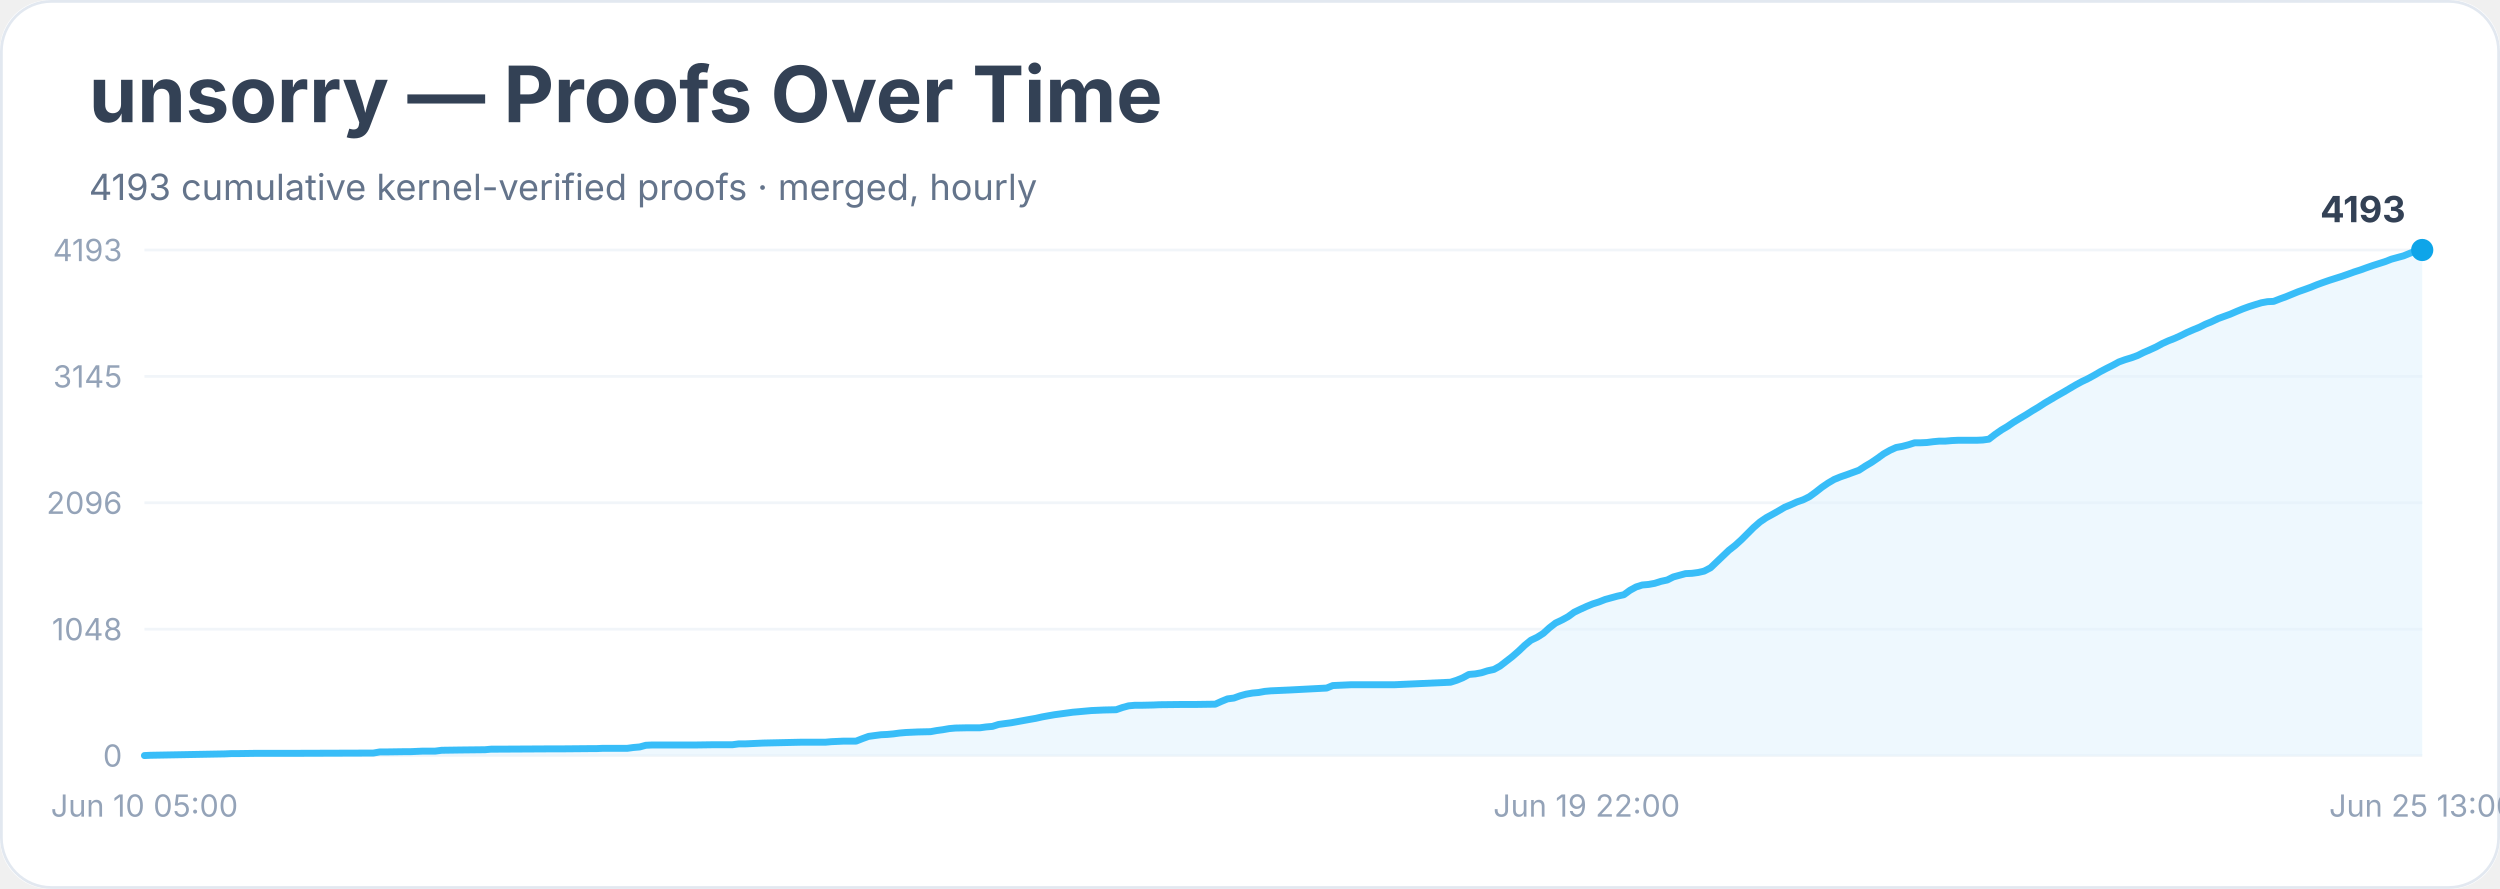
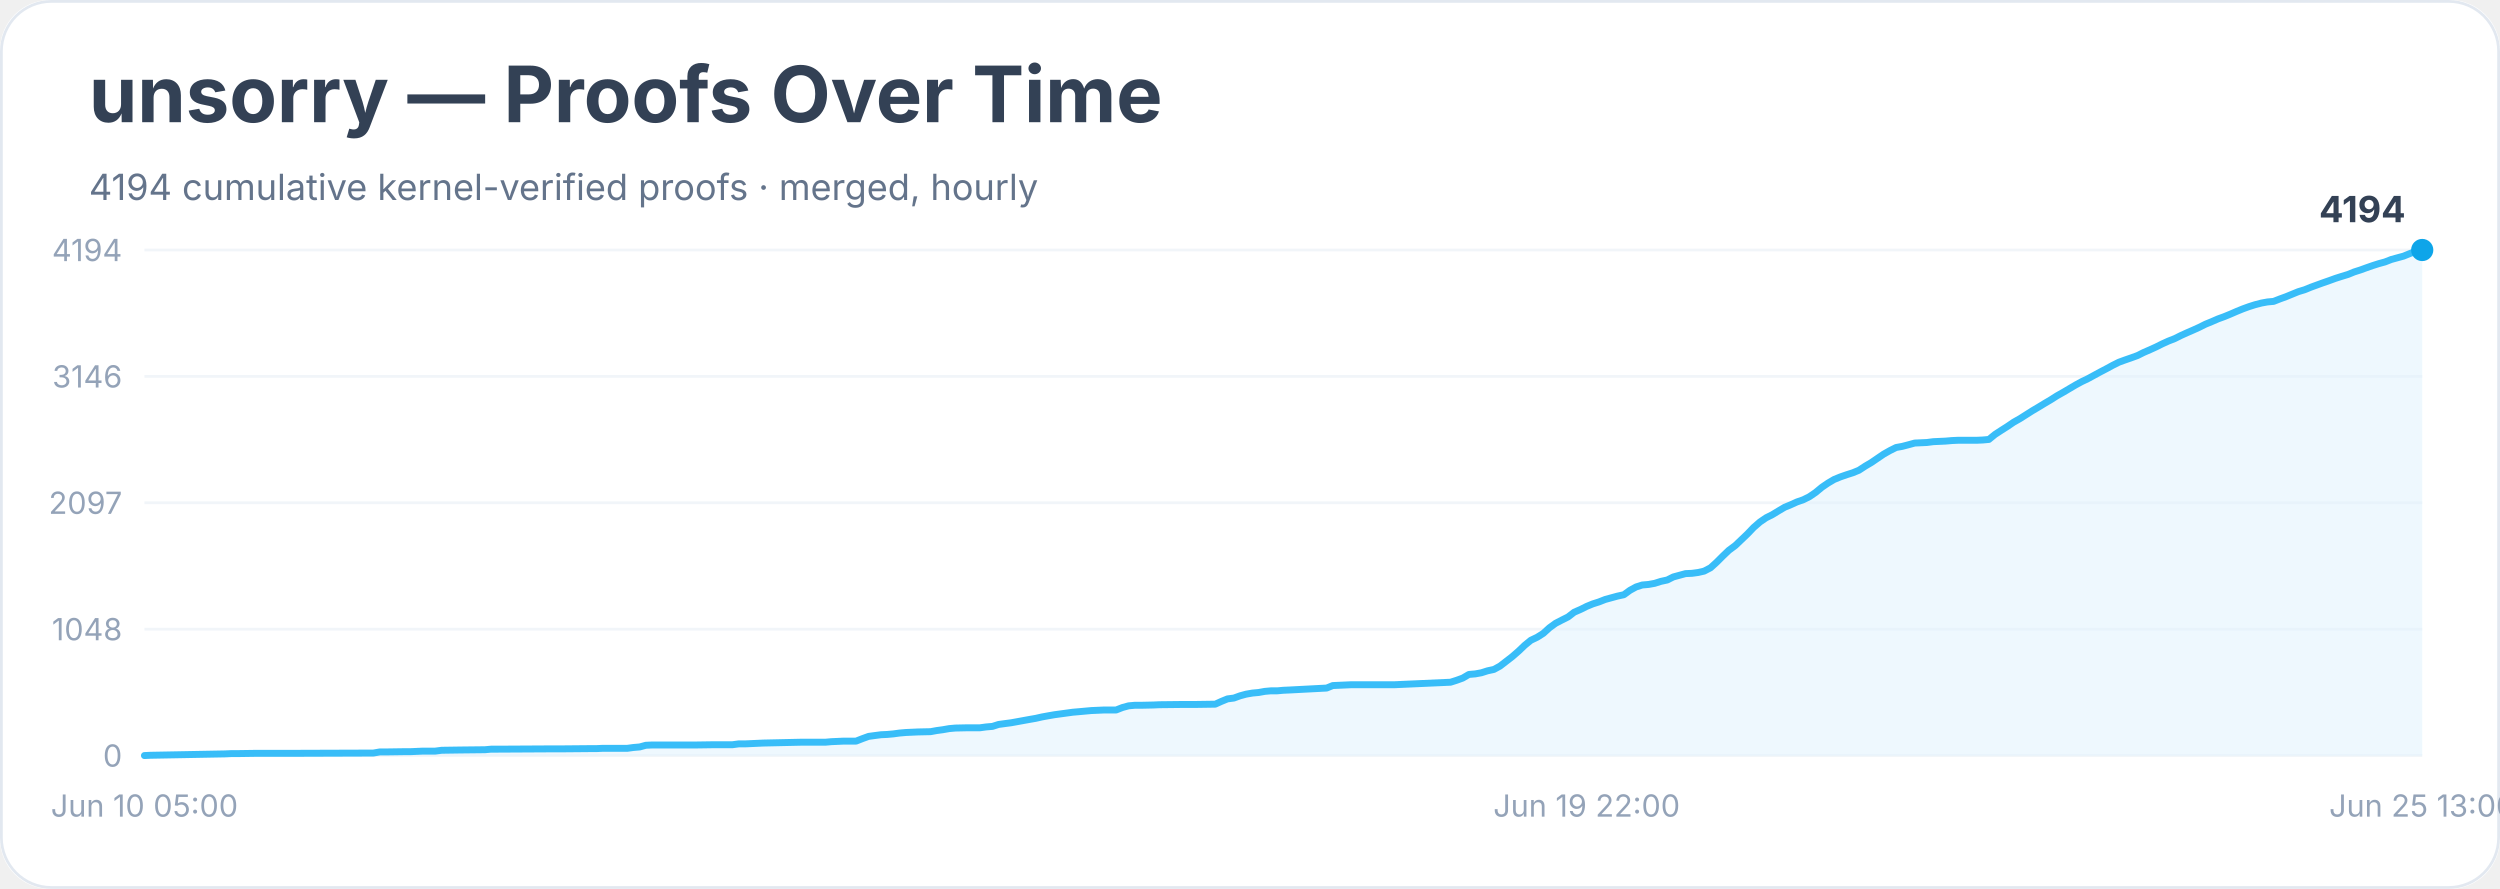
<svg xmlns="http://www.w3.org/2000/svg" width="900" height="320" viewBox="0 0 900 320" role="img" aria-labelledby="title desc">
  <rect width="900" height="100%" rx="18" fill="#ffffff" />
  <rect x="0.5" y="0.5" width="899" height="319" rx="18" fill="none" stroke="#e2e8f0" />
  <text x="32" y="44" font-family="Inter, system-ui, sans-serif" font-size="28" font-weight="700" fill="#334155">unsorry — Proofs Over Time</text>
-   <text x="32" y="72" font-family="Inter, system-ui, sans-serif" font-size="13" fill="#64748b">4193 cumulative kernel-verified proofs · merged, hourly</text>
+   <text x="32" y="72" font-family="Inter, system-ui, sans-serif" font-size="13" fill="#64748b">4194 cumulative kernel-verified proofs · merged, hourly</text>
  <line x1="52" y1="272.0" x2="872" y2="272.0" stroke="#f1f5f9" />
  <text x="44" y="276.0" text-anchor="end" font-family="Inter, system-ui, sans-serif" font-size="11" fill="#94a3b8">0</text>
  <line x1="52" y1="226.5" x2="872" y2="226.5" stroke="#f1f5f9" />
  <text x="44" y="230.5" text-anchor="end" font-family="Inter, system-ui, sans-serif" font-size="11" fill="#94a3b8">1048</text>
  <line x1="52" y1="181.0" x2="872" y2="181.0" stroke="#f1f5f9" />
-   <text x="44" y="185.0" text-anchor="end" font-family="Inter, system-ui, sans-serif" font-size="11" fill="#94a3b8">2096</text>
+   <text x="44" y="185.0" text-anchor="end" font-family="Inter, system-ui, sans-serif" font-size="11" fill="#94a3b8">2097</text>
  <line x1="52" y1="135.5" x2="872" y2="135.5" stroke="#f1f5f9" />
-   <text x="44" y="139.5" text-anchor="end" font-family="Inter, system-ui, sans-serif" font-size="11" fill="#94a3b8">3145</text>
+   <text x="44" y="139.5" text-anchor="end" font-family="Inter, system-ui, sans-serif" font-size="11" fill="#94a3b8">3146</text>
  <line x1="52" y1="90.0" x2="872" y2="90.0" stroke="#f1f5f9" />
-   <text x="44" y="94.0" text-anchor="end" font-family="Inter, system-ui, sans-serif" font-size="11" fill="#94a3b8">4193</text>
-   <polygon points="52.0,272.0 52.0,272.0 54.2,271.9 81.0,271.4 83.2,271.3 85.4,271.3 92.1,271.2 105.5,271.2 134.4,271.1 136.7,270.7 138.9,270.7 145.6,270.6 147.8,270.6 150.0,270.5 152.3,270.4 156.7,270.4 159.0,270.1 165.6,270.0 174.6,269.9 176.8,269.7 179.0,269.7 196.8,269.6 201.3,269.6 212.4,269.5 214.7,269.5 216.9,269.4 225.8,269.4 228.0,269.1 230.3,268.9 232.5,268.3 234.7,268.2 250.3,268.2 257.0,268.1 261.5,268.1 263.7,268.1 265.9,267.8 268.1,267.8 270.4,267.7 272.6,267.6 274.8,267.5 283.7,267.3 288.2,267.2 297.1,267.2 299.3,267.0 301.6,266.9 303.8,266.8 308.2,266.8 310.5,265.9 312.7,265.1 314.9,264.8 317.2,264.5 319.4,264.4 321.6,264.2 323.8,263.9 326.1,263.7 328.3,263.6 330.5,263.5 335.0,263.4 337.2,263.0 339.4,262.7 341.7,262.3 343.9,262.1 348.4,262.0 352.8,262.0 355.0,261.7 357.3,261.5 359.5,260.8 361.7,260.5 364.0,260.2 366.2,259.8 368.4,259.4 370.6,259.0 372.9,258.6 375.1,258.1 377.3,257.7 379.6,257.3 381.8,257.0 384.0,256.7 386.2,256.4 388.5,256.2 390.7,256.0 392.9,255.8 395.2,255.7 397.4,255.6 401.8,255.5 404.1,254.7 406.3,254.1 408.5,253.9 410.8,253.9 415.2,253.8 417.4,253.7 426.3,253.6 430.8,253.6 437.5,253.5 439.7,252.5 441.9,251.6 444.2,251.3 446.4,250.5 448.6,249.9 450.9,249.5 453.1,249.3 455.3,248.9 457.5,248.7 459.8,248.6 462.0,248.5 464.2,248.4 477.6,247.7 479.8,246.8 482.1,246.7 484.3,246.6 486.5,246.5 502.1,246.5 522.2,245.6 524.4,244.9 526.6,244.0 528.8,242.8 531.1,242.6 533.3,242.2 535.5,241.5 537.8,241.0 540.0,239.8 542.2,238.1 544.4,236.4 546.7,234.4 548.9,232.3 551.1,230.5 553.4,229.4 555.6,228.0 557.8,226.0 560.0,224.3 562.3,223.2 564.5,222.0 566.7,220.4 569.0,219.3 571.2,218.3 573.4,217.4 575.6,216.7 577.9,215.8 580.1,215.2 582.3,214.6 584.6,214.1 586.8,212.5 589.0,211.3 591.2,210.6 593.5,210.4 595.7,210.0 597.9,209.3 600.2,208.8 602.4,207.7 604.6,207.1 606.8,206.5 609.1,206.4 611.3,206.1 613.5,205.6 615.8,204.4 618.0,202.3 620.2,200.2 622.4,198.1 624.7,196.3 626.9,194.3 629.1,192.1 631.3,189.9 633.6,187.9 635.8,186.4 638.0,185.2 640.3,183.9 642.5,182.6 644.7,181.7 646.9,180.7 649.2,179.9 651.4,178.8 653.6,177.2 655.9,175.4 658.1,173.9 660.3,172.6 662.5,171.7 664.8,170.9 667.0,170.1 669.2,169.3 671.5,167.8 673.7,166.5 675.9,165.0 678.1,163.4 680.4,162.1 682.6,161.1 684.8,160.7 687.1,160.1 689.3,159.4 691.5,159.4 693.7,159.3 696.0,159.0 698.2,158.8 700.4,158.8 702.7,158.6 704.9,158.5 711.6,158.5 713.8,158.4 716.0,158.1 718.2,156.4 720.5,154.8 722.7,153.5 724.9,152.0 727.2,150.6 729.4,149.3 731.6,147.9 733.8,146.6 736.1,145.1 738.3,143.8 740.5,142.5 742.8,141.2 745.0,139.9 747.2,138.6 749.4,137.4 751.7,136.3 753.9,135.1 756.1,133.8 758.4,132.6 760.6,131.5 762.8,130.3 765.0,129.5 767.3,128.8 769.5,128.0 771.7,126.9 774.0,125.9 776.2,124.9 778.4,123.7 780.6,122.7 782.9,121.8 785.1,120.8 787.3,119.7 789.6,118.7 791.8,117.8 794.0,116.7 796.2,115.8 798.5,114.7 800.7,113.9 802.9,113.1 805.2,112.1 807.4,111.2 809.6,110.4 811.8,109.7 814.1,109.0 816.3,108.6 818.5,108.5 820.8,107.6 823.0,106.8 825.2,105.9 827.4,105.0 829.7,104.2 831.9,103.4 834.1,102.5 836.3,101.7 838.6,100.9 840.8,100.2 843.0,99.5 845.3,98.7 847.5,97.9 849.7,97.2 851.9,96.4 854.2,95.6 856.4,94.9 858.6,94.2 860.9,93.3 863.1,92.7 865.3,92.1 867.5,91.2 869.8,90.3 872.0,90.0 872.0,272.0" fill="#e0f2fe" opacity="0.55" />
-   <polyline points="52.0,272.0 54.2,271.9 81.0,271.4 83.2,271.3 85.4,271.3 92.1,271.2 105.5,271.2 134.4,271.1 136.7,270.7 138.9,270.7 145.6,270.6 147.8,270.6 150.0,270.5 152.3,270.4 156.7,270.4 159.0,270.1 165.6,270.0 174.6,269.9 176.8,269.7 179.0,269.7 196.8,269.6 201.3,269.6 212.4,269.5 214.7,269.5 216.9,269.4 225.8,269.4 228.0,269.1 230.3,268.9 232.5,268.3 234.7,268.2 250.3,268.2 257.0,268.1 261.5,268.1 263.7,268.1 265.9,267.8 268.1,267.8 270.4,267.7 272.6,267.6 274.8,267.5 283.7,267.3 288.2,267.2 297.1,267.2 299.3,267.0 301.6,266.9 303.8,266.8 308.2,266.8 310.5,265.9 312.7,265.1 314.9,264.8 317.2,264.5 319.4,264.4 321.6,264.2 323.8,263.9 326.1,263.7 328.3,263.6 330.5,263.5 335.0,263.4 337.2,263.0 339.4,262.7 341.7,262.3 343.9,262.1 348.4,262.0 352.8,262.0 355.0,261.7 357.3,261.5 359.5,260.8 361.7,260.5 364.0,260.2 366.2,259.8 368.4,259.4 370.6,259.0 372.9,258.6 375.1,258.1 377.3,257.7 379.6,257.3 381.8,257.0 384.0,256.7 386.2,256.4 388.5,256.2 390.7,256.0 392.9,255.8 395.2,255.7 397.4,255.6 401.8,255.5 404.1,254.7 406.3,254.1 408.5,253.9 410.8,253.9 415.2,253.8 417.4,253.7 426.3,253.6 430.8,253.6 437.5,253.5 439.7,252.5 441.9,251.6 444.2,251.3 446.4,250.5 448.6,249.9 450.9,249.5 453.1,249.3 455.3,248.9 457.5,248.7 459.8,248.6 462.0,248.5 464.2,248.4 477.6,247.7 479.8,246.8 482.1,246.7 484.3,246.6 486.5,246.5 502.1,246.5 522.2,245.6 524.4,244.9 526.6,244.0 528.8,242.8 531.1,242.6 533.3,242.2 535.5,241.5 537.8,241.0 540.0,239.8 542.2,238.1 544.4,236.4 546.7,234.4 548.9,232.3 551.1,230.5 553.4,229.4 555.6,228.0 557.8,226.0 560.0,224.3 562.3,223.2 564.5,222.0 566.7,220.4 569.0,219.3 571.2,218.3 573.4,217.4 575.6,216.7 577.9,215.8 580.1,215.2 582.3,214.6 584.6,214.1 586.8,212.5 589.0,211.3 591.2,210.6 593.5,210.4 595.7,210.0 597.9,209.3 600.2,208.8 602.4,207.7 604.6,207.1 606.8,206.5 609.1,206.4 611.3,206.1 613.5,205.6 615.8,204.4 618.0,202.3 620.2,200.2 622.4,198.1 624.7,196.3 626.9,194.3 629.1,192.1 631.3,189.9 633.6,187.9 635.8,186.4 638.0,185.2 640.3,183.9 642.5,182.6 644.7,181.7 646.9,180.7 649.2,179.9 651.4,178.8 653.6,177.2 655.9,175.4 658.1,173.9 660.3,172.6 662.5,171.7 664.8,170.9 667.0,170.1 669.2,169.3 671.5,167.8 673.7,166.5 675.9,165.0 678.1,163.4 680.4,162.1 682.6,161.1 684.8,160.7 687.1,160.1 689.3,159.4 691.5,159.4 693.7,159.3 696.0,159.0 698.2,158.8 700.4,158.8 702.7,158.6 704.9,158.5 711.6,158.5 713.8,158.4 716.0,158.1 718.2,156.4 720.5,154.8 722.7,153.5 724.9,152.0 727.2,150.6 729.4,149.3 731.6,147.9 733.8,146.6 736.1,145.1 738.3,143.8 740.5,142.5 742.8,141.2 745.0,139.9 747.2,138.6 749.4,137.4 751.7,136.3 753.9,135.1 756.1,133.8 758.4,132.6 760.6,131.5 762.8,130.3 765.0,129.5 767.3,128.8 769.5,128.0 771.7,126.9 774.0,125.9 776.2,124.9 778.4,123.7 780.6,122.7 782.9,121.8 785.1,120.8 787.3,119.7 789.6,118.7 791.8,117.8 794.0,116.7 796.2,115.8 798.5,114.7 800.7,113.9 802.9,113.1 805.2,112.1 807.4,111.2 809.6,110.4 811.8,109.7 814.1,109.0 816.3,108.6 818.5,108.5 820.8,107.6 823.0,106.8 825.2,105.9 827.4,105.0 829.7,104.2 831.9,103.4 834.1,102.5 836.3,101.7 838.6,100.9 840.8,100.2 843.0,99.5 845.3,98.7 847.5,97.9 849.7,97.2 851.9,96.4 854.2,95.6 856.4,94.9 858.6,94.2 860.9,93.3 863.1,92.7 865.3,92.1 867.5,91.2 869.8,90.3 872.0,90.0" fill="none" stroke="#38bdf8" stroke-width="2.5" stroke-linejoin="round" stroke-linecap="round" />
+   <text x="44" y="94.0" text-anchor="end" font-family="Inter, system-ui, sans-serif" font-size="11" fill="#94a3b8">4194</text>
+   <polygon points="52.0,272.0 52.0,272.0 54.2,271.9 81.0,271.4 83.2,271.3 85.4,271.3 92.1,271.2 105.5,271.2 134.4,271.1 136.7,270.7 138.9,270.7 145.6,270.6 147.8,270.6 150.0,270.5 152.3,270.4 156.7,270.4 159.0,270.1 165.6,270.0 174.6,269.9 176.8,269.7 179.0,269.7 196.8,269.6 201.3,269.6 212.4,269.5 214.7,269.5 216.9,269.4 225.8,269.4 228.0,269.1 230.3,268.9 232.5,268.3 234.7,268.2 250.3,268.2 257.0,268.1 261.5,268.1 263.7,268.1 265.9,267.8 268.1,267.8 270.4,267.7 272.6,267.6 274.8,267.5 283.7,267.3 288.2,267.2 297.1,267.2 299.3,267.0 301.6,266.9 303.8,266.8 308.2,266.8 310.5,265.9 312.7,265.1 314.9,264.8 317.2,264.5 319.4,264.4 321.6,264.2 323.8,263.9 326.1,263.7 328.3,263.6 330.5,263.5 335.0,263.4 337.2,263.0 339.4,262.7 341.7,262.3 343.9,262.1 348.4,262.0 352.8,262.0 355.0,261.7 357.3,261.5 359.5,260.8 361.7,260.5 364.0,260.2 366.2,259.8 368.4,259.4 370.6,259.0 372.9,258.6 375.1,258.1 377.3,257.7 379.6,257.3 381.8,257.0 384.0,256.7 386.2,256.4 388.5,256.2 390.7,256.0 392.9,255.8 395.2,255.7 397.4,255.6 401.8,255.6 404.1,254.7 406.3,254.1 408.5,253.9 410.8,253.9 415.2,253.8 417.4,253.7 426.3,253.6 430.8,253.6 437.5,253.5 439.7,252.5 441.9,251.6 444.2,251.3 446.4,250.5 448.6,249.9 450.9,249.5 453.1,249.3 455.3,248.9 457.5,248.7 459.8,248.7 462.0,248.5 464.2,248.4 477.6,247.7 479.8,246.8 482.1,246.7 484.3,246.6 486.5,246.5 502.1,246.5 522.2,245.6 524.4,244.9 526.6,244.1 528.8,242.8 531.1,242.6 533.3,242.2 535.5,241.5 537.8,241.0 540.0,239.8 542.2,238.1 544.4,236.4 546.7,234.4 548.9,232.3 551.1,230.5 553.4,229.4 555.6,228.0 557.8,226.0 560.0,224.4 562.3,223.2 564.5,222.1 566.7,220.4 569.0,219.4 571.2,218.3 573.4,217.4 575.6,216.7 577.9,215.8 580.1,215.2 582.3,214.6 584.6,214.1 586.8,212.5 589.0,211.3 591.2,210.6 593.5,210.4 595.7,210.0 597.9,209.3 600.2,208.8 602.4,207.7 604.6,207.1 606.8,206.5 609.1,206.4 611.3,206.1 613.5,205.6 615.8,204.4 618.0,202.4 620.2,200.2 622.4,198.1 624.7,196.4 626.9,194.3 629.1,192.2 631.3,189.9 633.6,187.9 635.8,186.4 638.0,185.3 640.3,183.9 642.5,182.6 644.7,181.7 646.9,180.7 649.2,179.9 651.4,178.8 653.6,177.3 655.9,175.4 658.1,173.9 660.3,172.6 662.5,171.7 664.8,170.9 667.0,170.2 669.2,169.3 671.5,167.8 673.7,166.5 675.9,165.0 678.1,163.5 680.4,162.2 682.6,161.1 684.8,160.7 687.1,160.1 689.3,159.5 691.5,159.4 693.7,159.3 696.0,159.0 698.2,158.9 700.4,158.8 702.7,158.6 704.9,158.5 711.6,158.5 713.8,158.4 716.0,158.2 718.2,156.4 720.5,154.9 722.7,153.5 724.9,152.0 727.2,150.7 729.4,149.3 731.6,147.9 733.8,146.6 736.1,145.2 738.3,143.9 740.5,142.5 742.8,141.2 745.0,139.9 747.2,138.6 749.4,137.4 751.7,136.3 753.9,135.1 756.1,133.9 758.4,132.7 760.6,131.5 762.8,130.4 765.0,129.6 767.3,128.8 769.5,128.0 771.7,126.9 774.0,125.9 776.2,124.9 778.4,123.8 780.6,122.8 782.9,121.9 785.1,120.8 787.3,119.8 789.6,118.8 791.8,117.8 794.0,116.7 796.2,115.8 798.5,114.8 800.7,114.0 802.9,113.1 805.2,112.1 807.4,111.2 809.6,110.4 811.8,109.7 814.1,109.1 816.3,108.7 818.5,108.5 820.8,107.6 823.0,106.8 825.2,105.9 827.4,105.0 829.7,104.3 831.9,103.4 834.1,102.6 836.3,101.8 838.6,101.0 840.8,100.2 843.0,99.5 845.3,98.8 847.5,97.9 849.7,97.2 851.9,96.4 854.2,95.6 856.4,94.9 858.6,94.3 860.9,93.4 863.1,92.8 865.3,92.2 867.5,91.3 869.8,90.4 872.0,90.0 872.0,272.0" fill="#e0f2fe" opacity="0.55" />
+   <polyline points="52.0,272.0 54.2,271.9 81.0,271.4 83.2,271.3 85.4,271.3 92.1,271.2 105.5,271.2 134.4,271.1 136.7,270.7 138.9,270.7 145.6,270.6 147.8,270.6 150.0,270.5 152.3,270.4 156.7,270.4 159.0,270.1 165.6,270.0 174.6,269.9 176.8,269.7 179.0,269.7 196.8,269.6 201.3,269.6 212.4,269.5 214.7,269.5 216.9,269.4 225.8,269.4 228.0,269.1 230.3,268.9 232.5,268.3 234.7,268.2 250.3,268.2 257.0,268.1 261.5,268.1 263.7,268.1 265.9,267.8 268.1,267.8 270.4,267.7 272.6,267.6 274.8,267.5 283.7,267.3 288.2,267.2 297.1,267.2 299.3,267.0 301.6,266.9 303.8,266.8 308.2,266.8 310.5,265.9 312.7,265.1 314.9,264.8 317.2,264.5 319.4,264.4 321.6,264.2 323.8,263.9 326.1,263.7 328.3,263.6 330.5,263.5 335.0,263.4 337.2,263.0 339.4,262.7 341.7,262.3 343.9,262.1 348.4,262.0 352.8,262.0 355.0,261.7 357.3,261.5 359.5,260.8 361.7,260.5 364.0,260.2 366.2,259.8 368.4,259.4 370.6,259.0 372.9,258.6 375.1,258.1 377.3,257.7 379.6,257.3 381.8,257.0 384.0,256.7 386.2,256.4 388.5,256.2 390.7,256.0 392.9,255.8 395.2,255.7 397.4,255.6 401.8,255.6 404.1,254.7 406.3,254.1 408.5,253.9 410.8,253.9 415.2,253.8 417.4,253.7 426.3,253.6 430.8,253.6 437.5,253.5 439.7,252.5 441.9,251.6 444.2,251.3 446.4,250.5 448.6,249.9 450.9,249.5 453.1,249.3 455.3,248.9 457.5,248.7 459.8,248.7 462.0,248.5 464.2,248.4 477.6,247.7 479.8,246.8 482.1,246.7 484.3,246.6 486.5,246.5 502.1,246.5 522.2,245.6 524.4,244.9 526.6,244.1 528.8,242.8 531.1,242.6 533.3,242.2 535.5,241.5 537.8,241.0 540.0,239.8 542.2,238.1 544.4,236.4 546.7,234.4 548.9,232.3 551.1,230.5 553.4,229.4 555.6,228.0 557.8,226.0 560.0,224.4 562.3,223.2 564.5,222.1 566.7,220.4 569.0,219.4 571.2,218.3 573.4,217.4 575.6,216.7 577.9,215.8 580.1,215.2 582.3,214.6 584.6,214.1 586.8,212.5 589.0,211.3 591.2,210.6 593.5,210.4 595.7,210.0 597.9,209.3 600.2,208.8 602.4,207.7 604.6,207.1 606.8,206.5 609.1,206.4 611.3,206.1 613.5,205.6 615.8,204.4 618.0,202.4 620.2,200.2 622.4,198.1 624.7,196.4 626.9,194.3 629.1,192.2 631.3,189.9 633.6,187.9 635.8,186.4 638.0,185.3 640.3,183.9 642.5,182.6 644.7,181.7 646.9,180.7 649.2,179.9 651.4,178.8 653.6,177.3 655.9,175.4 658.1,173.9 660.3,172.6 662.5,171.7 664.8,170.9 667.0,170.2 669.2,169.3 671.5,167.8 673.7,166.5 675.9,165.0 678.1,163.5 680.4,162.2 682.6,161.1 684.8,160.7 687.1,160.1 689.3,159.5 691.5,159.4 693.7,159.3 696.0,159.0 698.2,158.9 700.4,158.8 702.7,158.6 704.9,158.5 711.6,158.5 713.8,158.4 716.0,158.2 718.2,156.4 720.5,154.9 722.7,153.5 724.9,152.0 727.2,150.7 729.4,149.3 731.6,147.9 733.8,146.6 736.1,145.2 738.3,143.9 740.5,142.5 742.8,141.2 745.0,139.9 747.2,138.6 749.4,137.4 751.7,136.3 753.9,135.1 756.1,133.9 758.4,132.7 760.6,131.5 762.8,130.4 765.0,129.6 767.3,128.8 769.5,128.0 771.7,126.9 774.0,125.9 776.2,124.9 778.4,123.8 780.6,122.8 782.9,121.9 785.1,120.8 787.3,119.8 789.6,118.8 791.8,117.8 794.0,116.7 796.2,115.8 798.5,114.8 800.7,114.0 802.9,113.1 805.2,112.1 807.4,111.2 809.6,110.4 811.8,109.7 814.1,109.1 816.3,108.7 818.5,108.5 820.8,107.6 823.0,106.8 825.2,105.9 827.4,105.0 829.7,104.3 831.9,103.4 834.1,102.6 836.3,101.8 838.6,101.0 840.8,100.2 843.0,99.5 845.3,98.8 847.5,97.9 849.7,97.2 851.9,96.4 854.2,95.6 856.4,94.9 858.6,94.3 860.9,93.4 863.1,92.8 865.3,92.2 867.5,91.3 869.8,90.4 872.0,90.0" fill="none" stroke="#38bdf8" stroke-width="2.5" stroke-linejoin="round" stroke-linecap="round" />
  <circle cx="872.0" cy="90.0" r="4" fill="#0ea5e9" />
-   <text x="866.0" y="80.0" text-anchor="end" font-family="Inter, system-ui, sans-serif" font-size="13" font-weight="700" fill="#334155">4193</text>
+   <text x="866.0" y="80.0" text-anchor="end" font-family="Inter, system-ui, sans-serif" font-size="13" font-weight="700" fill="#334155">4194</text>
  <text x="52.0" y="294" text-anchor="middle" font-family="Inter, system-ui, sans-serif" font-size="11" fill="#94a3b8">Jun 10 05:00</text>
  <text x="571.2" y="294" text-anchor="middle" font-family="Inter, system-ui, sans-serif" font-size="11" fill="#94a3b8">Jun 19 22:00</text>
  <text x="872.0" y="294" text-anchor="middle" font-family="Inter, system-ui, sans-serif" font-size="11" fill="#94a3b8">Jun 25 13:00</text>
</svg>
